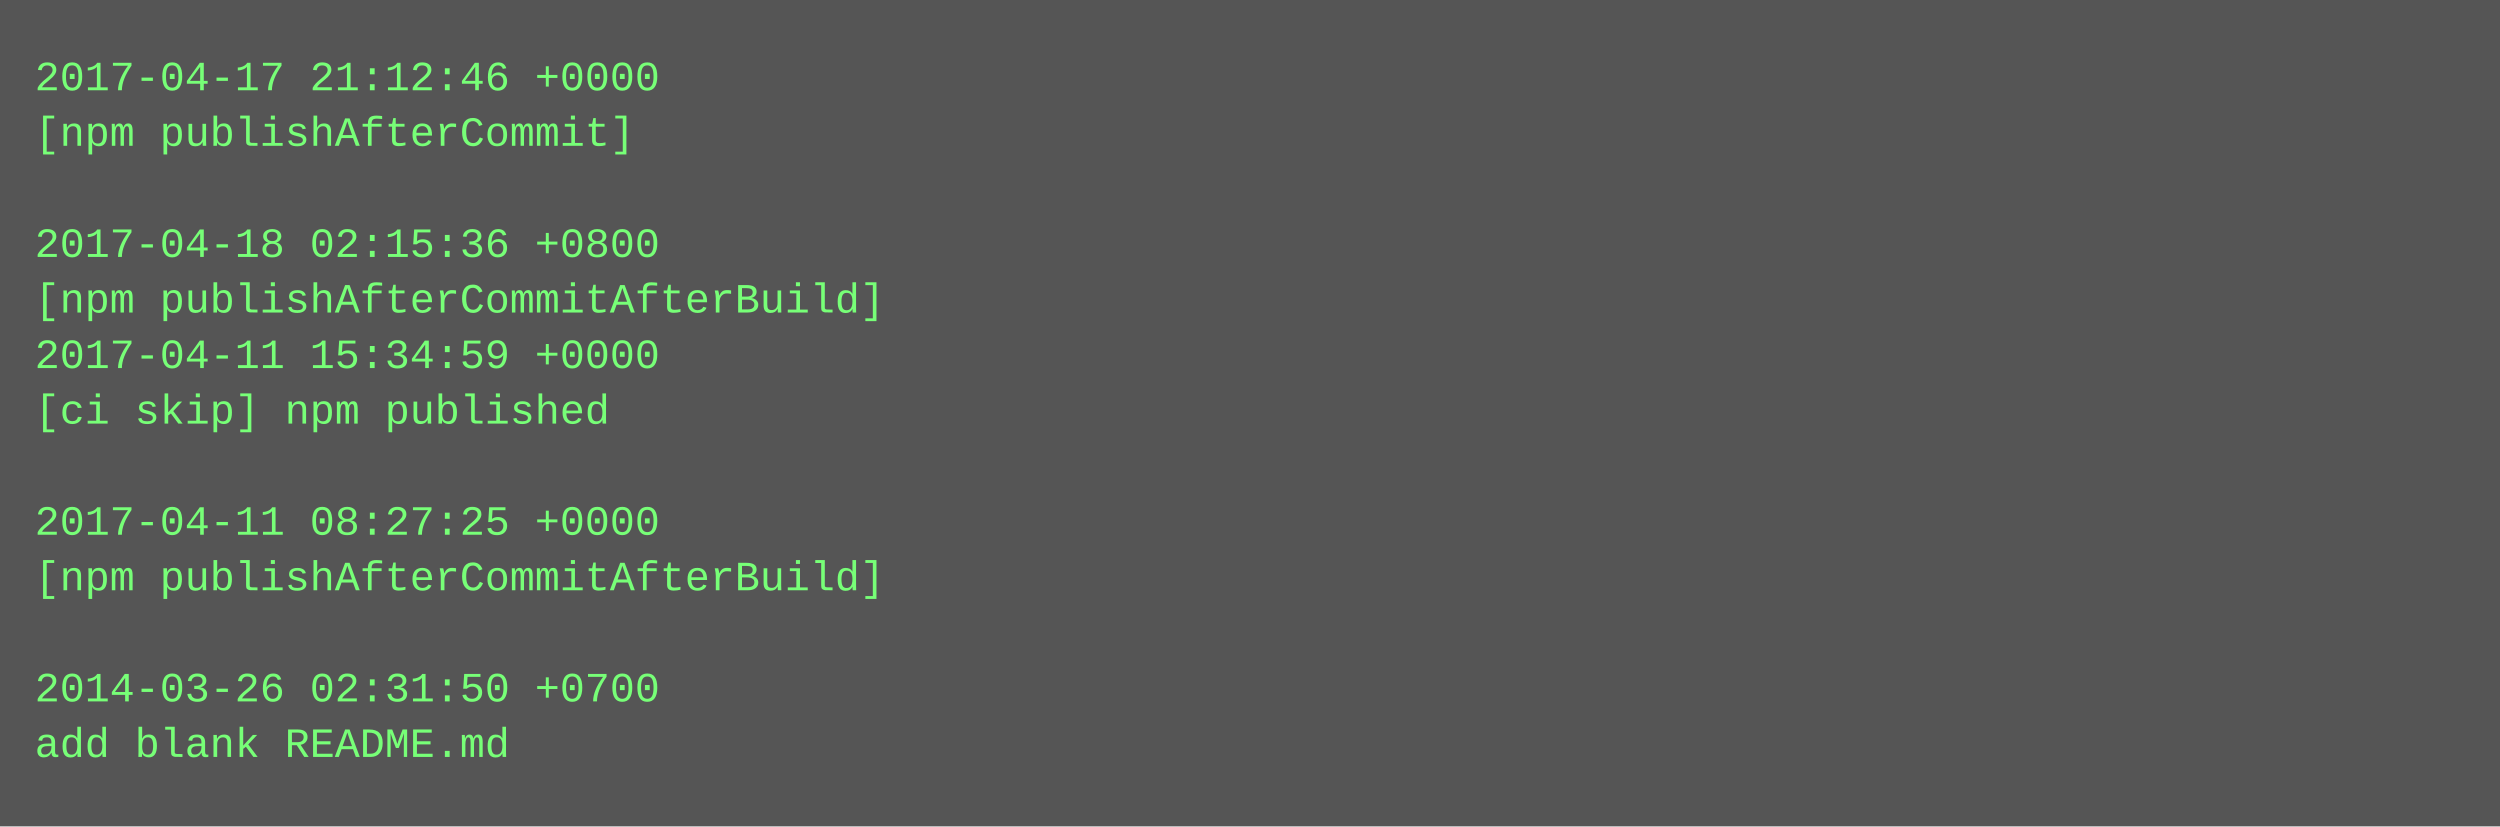
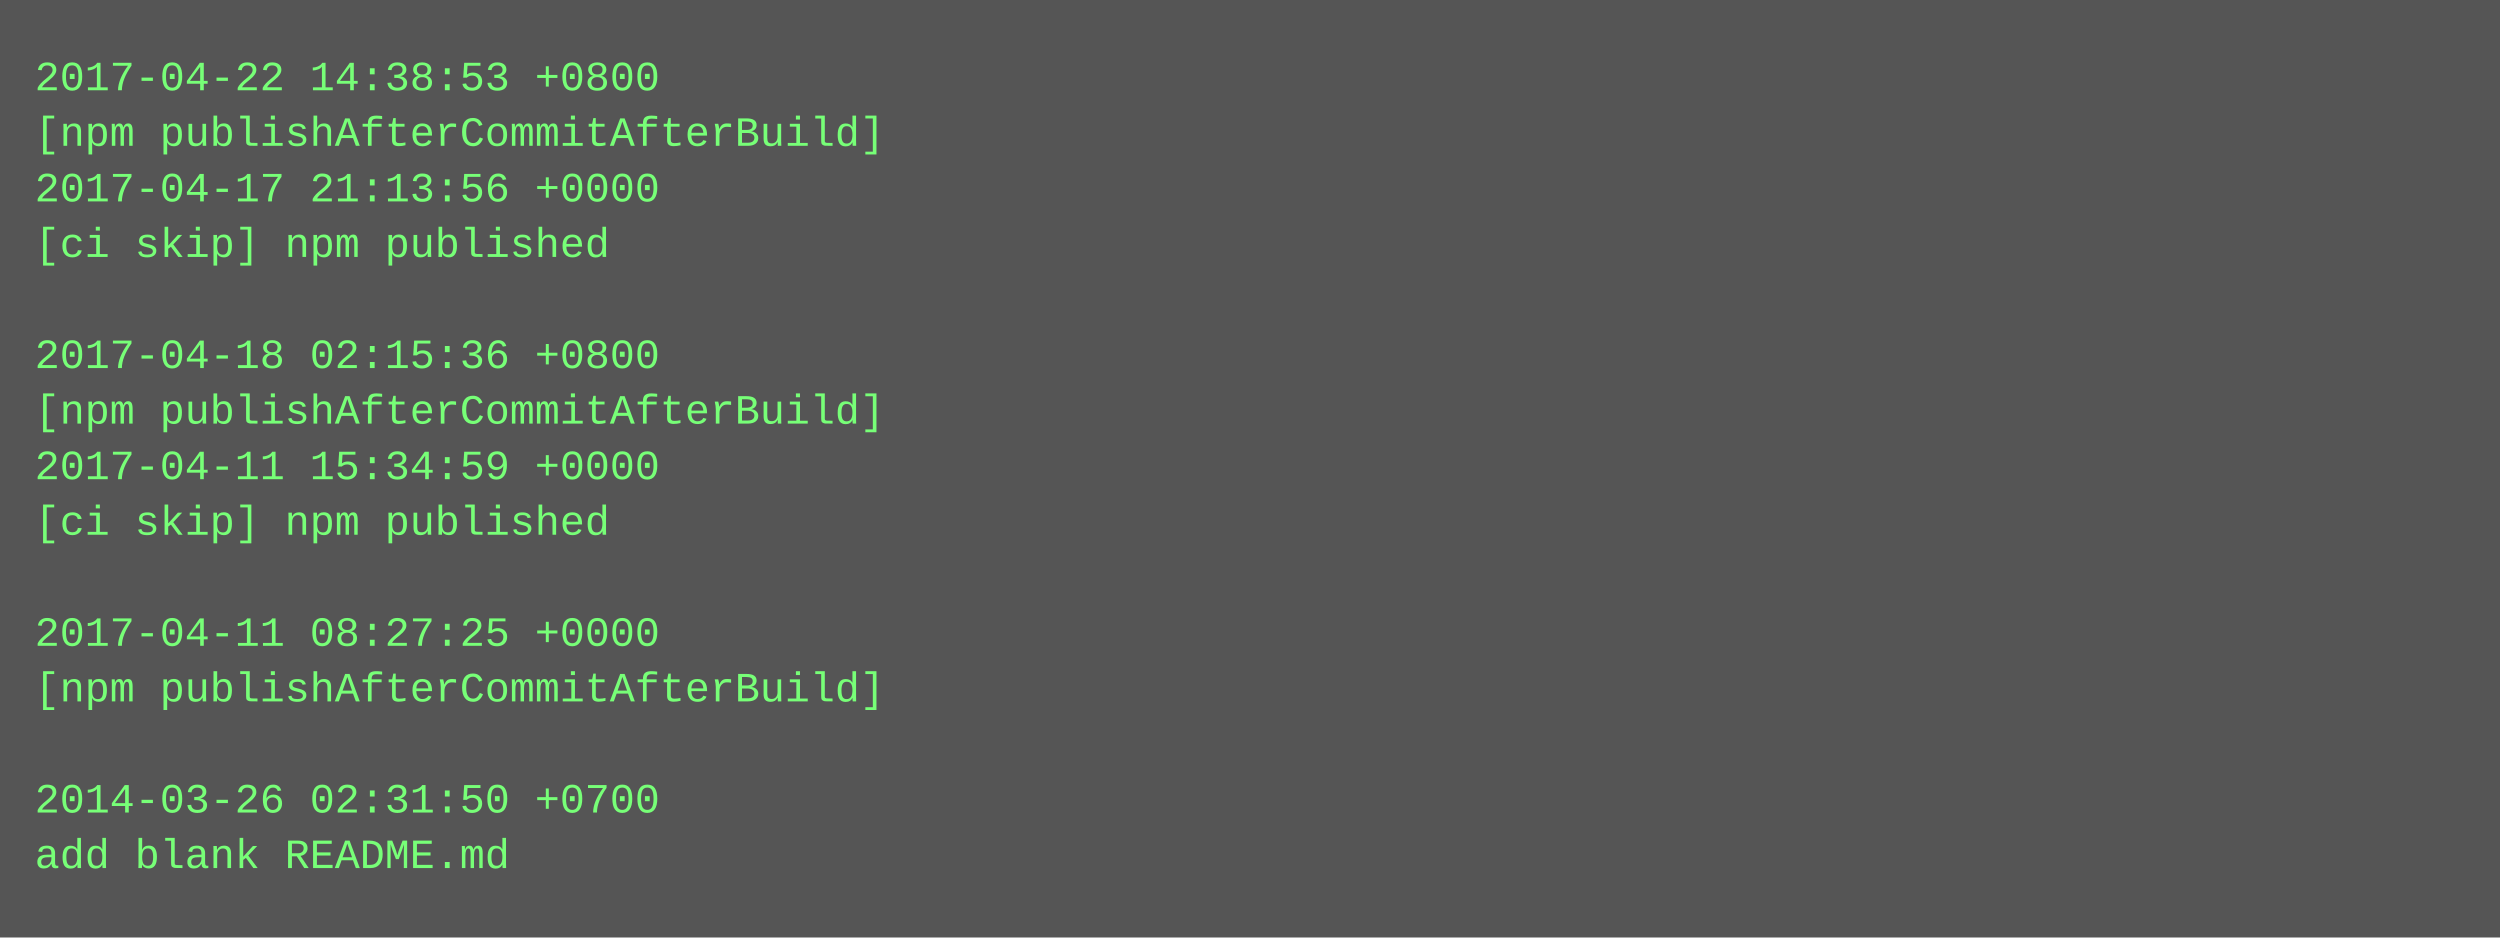
- <svg xmlns="http://www.w3.org/2000/svg" height="238" width="720">
-   <rect height="238" fill="#555" width="720" />
+ <svg xmlns="http://www.w3.org/2000/svg" height="270" width="720">
+   <rect height="270" fill="#555" width="720" />
  <text fill="#7f7" font-family="Courier New" font-size="12" xml:space="preserve">
-     <tspan x="10" y="26">2017-04-17 21:12:46 +0000</tspan>
-     <tspan x="10" y="42">[npm publishAfterCommit]</tspan>
-     <tspan x="10" y="58" />
-     <tspan x="10" y="74">2017-04-18 02:15:36 +0800</tspan>
-     <tspan x="10" y="90">[npm publishAfterCommitAfterBuild]</tspan>
-     <tspan x="10" y="106">2017-04-11 15:34:59 +0000</tspan>
-     <tspan x="10" y="122">[ci skip] npm published</tspan>
-     <tspan x="10" y="138" />
-     <tspan x="10" y="154">2017-04-11 08:27:25 +0000</tspan>
-     <tspan x="10" y="170">[npm publishAfterCommitAfterBuild]</tspan>
-     <tspan x="10" y="186" />
-     <tspan x="10" y="202">2014-03-26 02:31:50 +0700</tspan>
-     <tspan x="10" y="218">add blank README.md</tspan>
+     <tspan x="10" y="26">2017-04-22 14:38:53 +0800</tspan>
+     <tspan x="10" y="42">[npm publishAfterCommitAfterBuild]</tspan>
+     <tspan x="10" y="58">2017-04-17 21:13:56 +0000</tspan>
+     <tspan x="10" y="74">[ci skip] npm published</tspan>
+     <tspan x="10" y="90" />
+     <tspan x="10" y="106">2017-04-18 02:15:36 +0800</tspan>
+     <tspan x="10" y="122">[npm publishAfterCommitAfterBuild]</tspan>
+     <tspan x="10" y="138">2017-04-11 15:34:59 +0000</tspan>
+     <tspan x="10" y="154">[ci skip] npm published</tspan>
+     <tspan x="10" y="170" />
+     <tspan x="10" y="186">2017-04-11 08:27:25 +0000</tspan>
+     <tspan x="10" y="202">[npm publishAfterCommitAfterBuild]</tspan>
+     <tspan x="10" y="218" />
+     <tspan x="10" y="234">2014-03-26 02:31:50 +0700</tspan>
+     <tspan x="10" y="250">add blank README.md</tspan>
  </text>
</svg>
